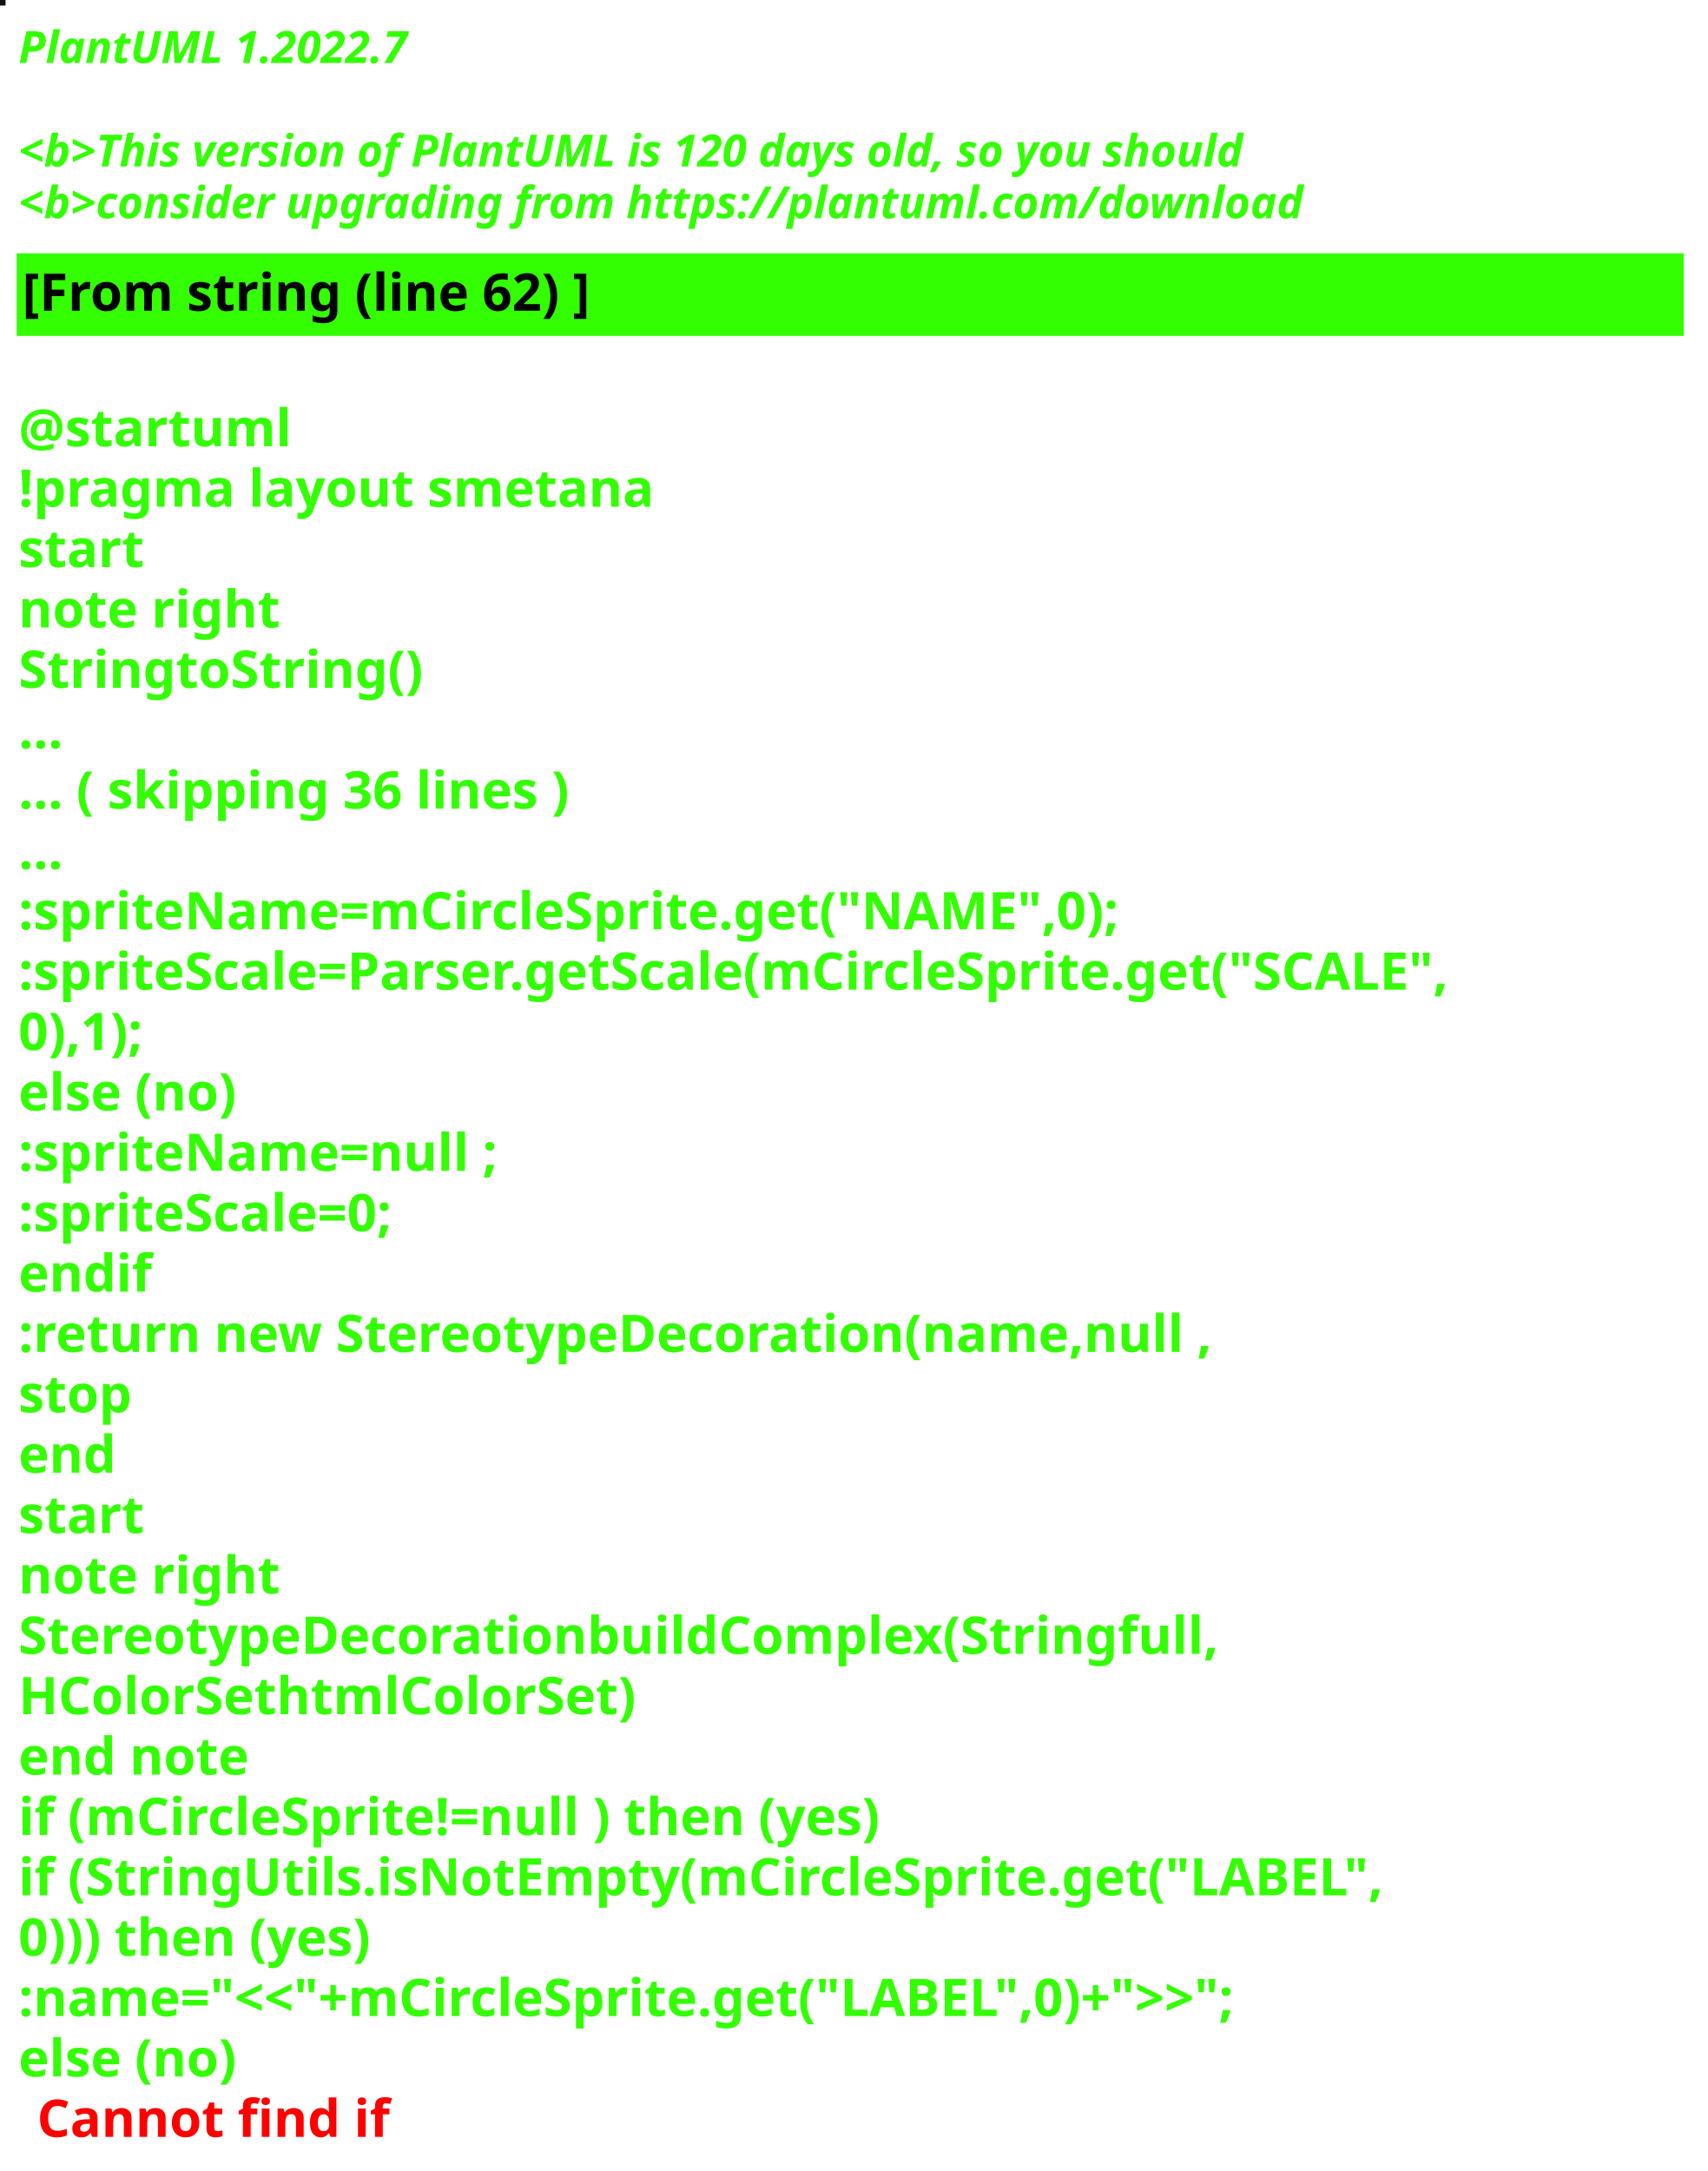
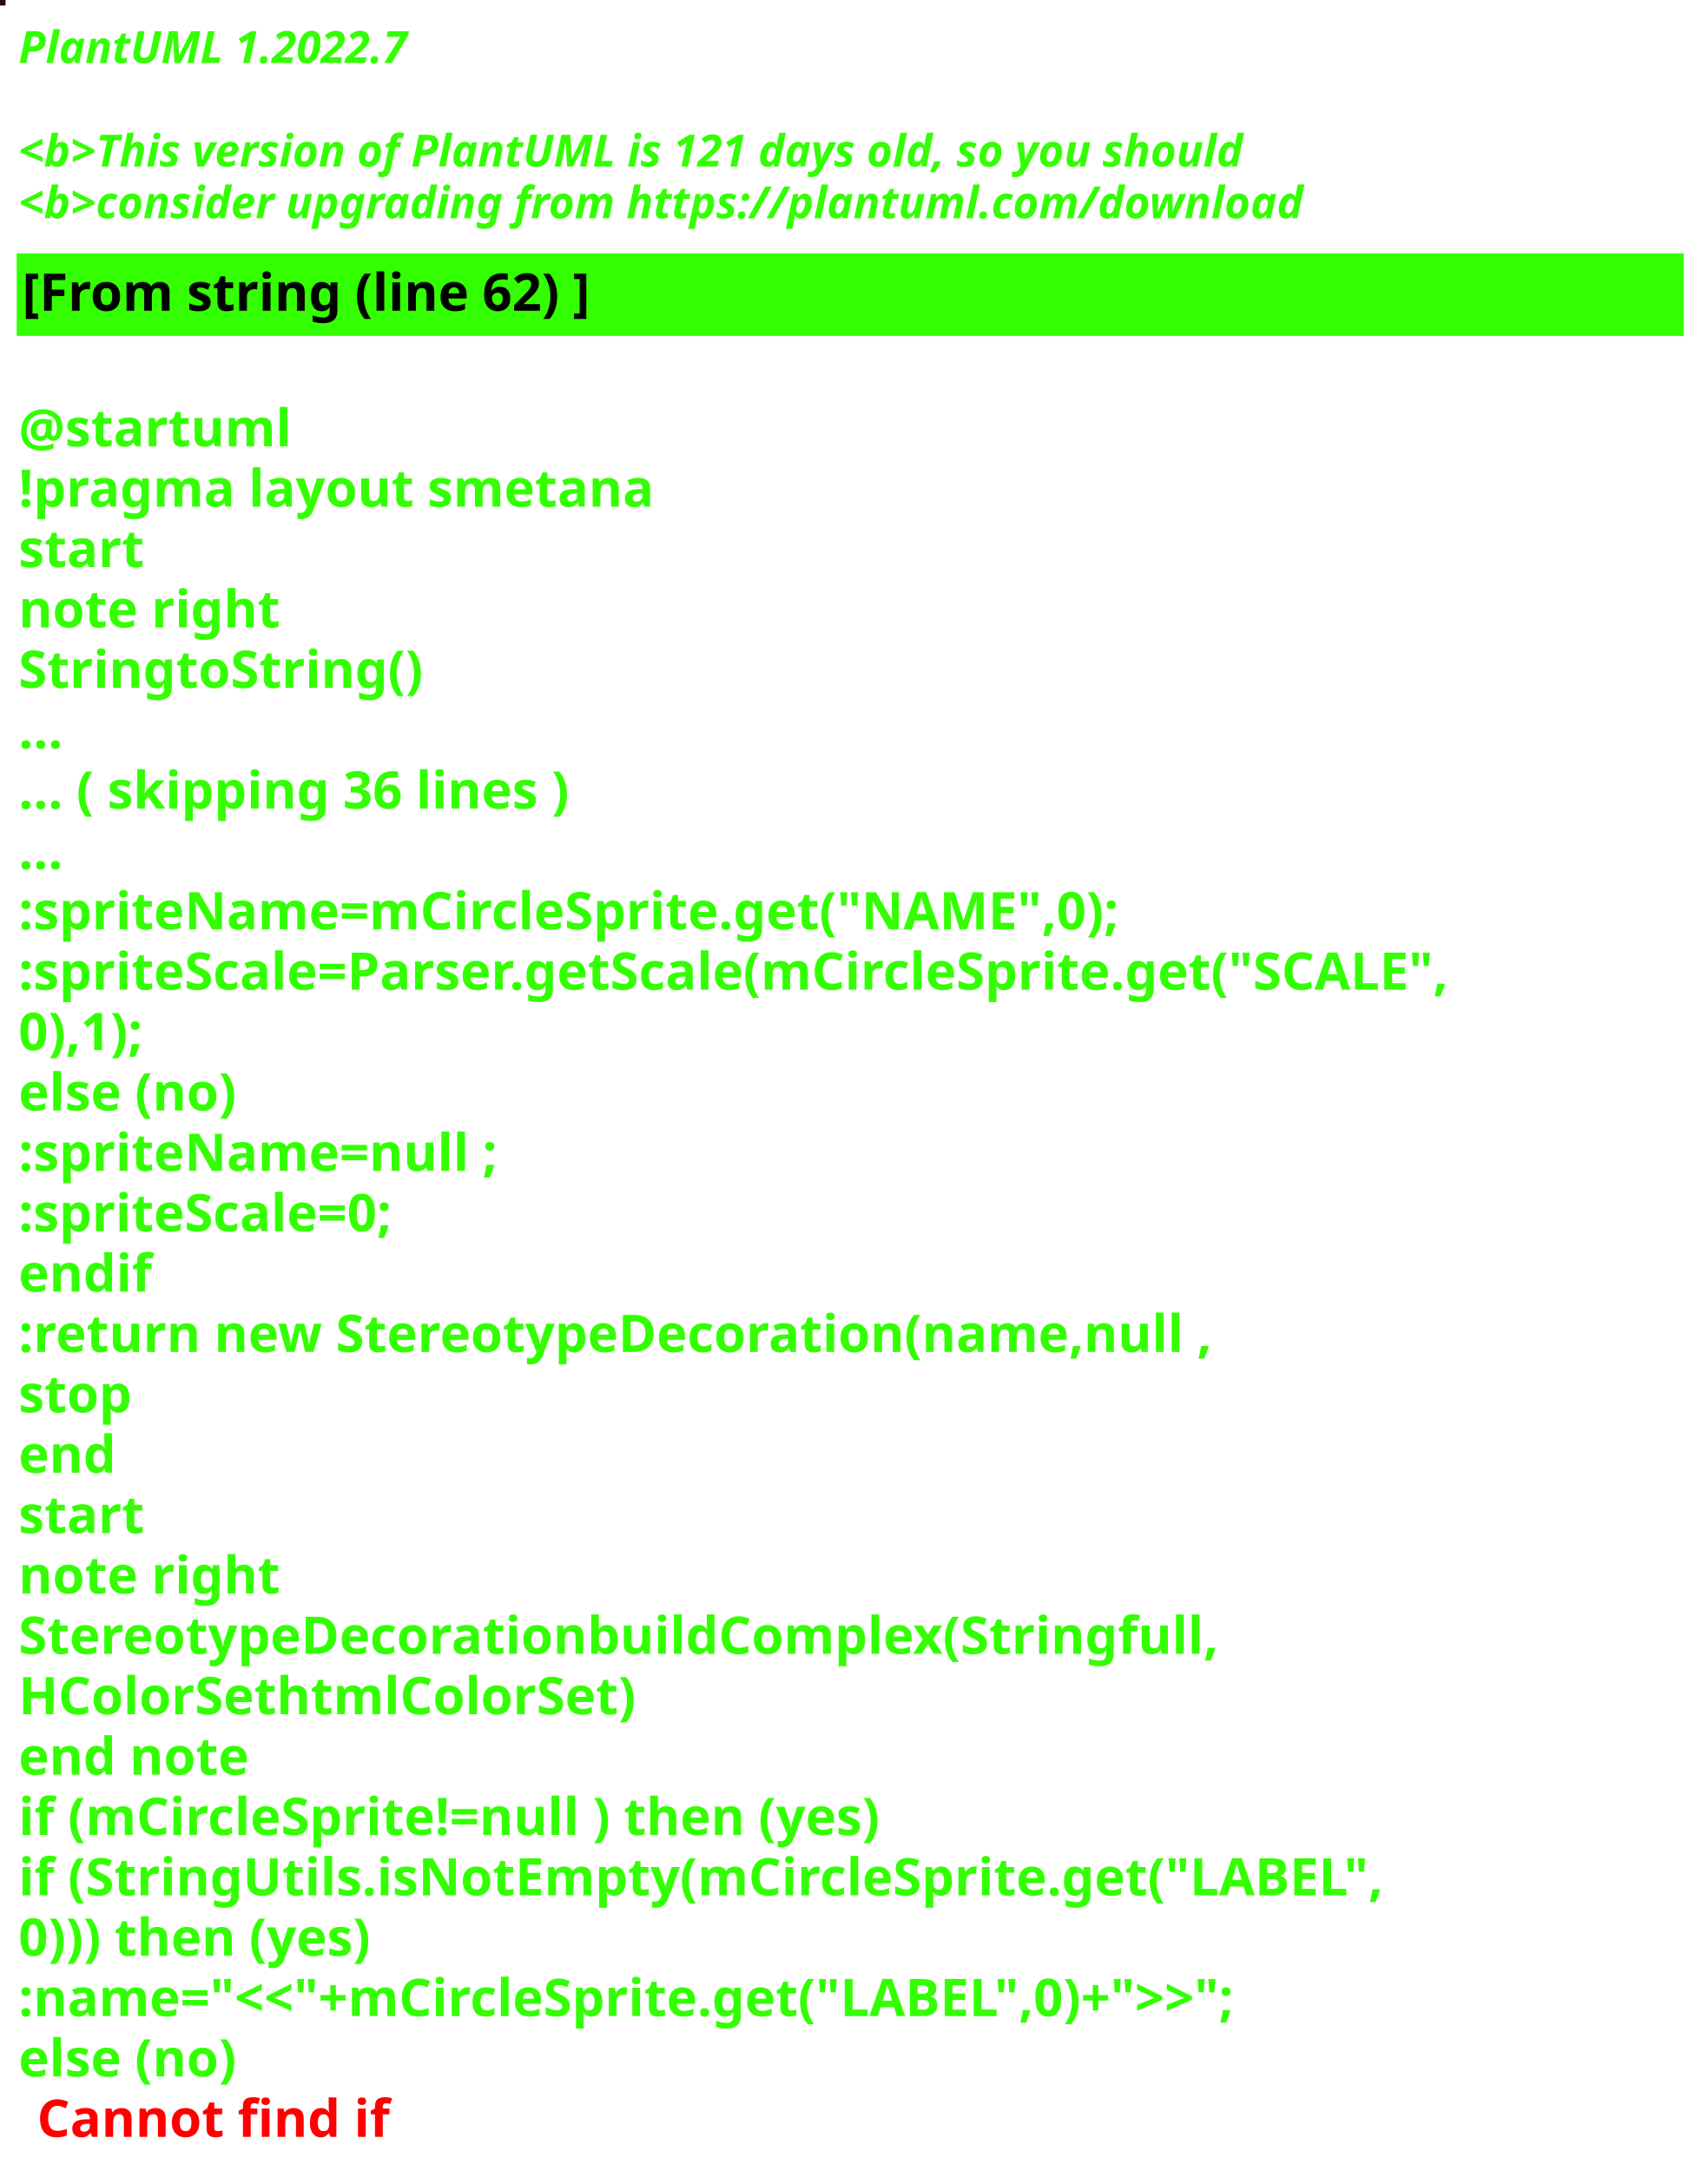
<svg xmlns="http://www.w3.org/2000/svg" contentStyleType="text/css" height="586px" preserveAspectRatio="none" style="width:461px;height:586px;background:#000000;" version="1.1" viewBox="0 0 461 586" width="461px" zoomAndPan="magnify">
  <defs />
  <g>
-     <rect fill="#111311" height="1" style="stroke:#111311;stroke-width:1.0;" width="1" x="0" y="0" />
+     <rect fill="#220C1B" height="1" style="stroke:#220C1B;stroke-width:1.0;" width="1" x="0" y="0" />
    <text fill="#33FF02" font-family="sans-serif" font-size="12" font-style="italic" font-weight="bold" lengthAdjust="spacing" textLength="127" x="5" y="17">PlantUML 1.2022.7</text>
    <text fill="#33FF02" font-family="sans-serif" font-size="12" font-style="italic" font-weight="bold" lengthAdjust="spacing" textLength="4" x="5" y="30.969"> </text>
-     <text fill="#33FF02" font-family="sans-serif" font-size="12" font-style="italic" font-weight="bold" lengthAdjust="spacing" textLength="399" x="5" y="44.938">&lt;b&gt;This version of PlantUML is 120 days old, so you should</text>
+     <text fill="#33FF02" font-family="sans-serif" font-size="12" font-style="italic" font-weight="bold" lengthAdjust="spacing" textLength="399" x="5" y="44.938">&lt;b&gt;This version of PlantUML is 121 days old, so you should</text>
    <text fill="#33FF02" font-family="sans-serif" font-size="12" font-style="italic" font-weight="bold" lengthAdjust="spacing" textLength="408" x="5" y="58.906">&lt;b&gt;consider upgrading from https://plantuml.com/download</text>
    <rect fill="#33FF02" height="21.297" style="stroke:#33FF02;stroke-width:1.0;" width="449" x="5" y="68.875" />
    <text fill="#000000" font-family="sans-serif" font-size="14" font-weight="bold" lengthAdjust="spacing" textLength="178" x="6" y="83.875">[From string (line 62) ]</text>
    <text fill="#33FF02" font-family="sans-serif" font-size="14" font-weight="bold" lengthAdjust="spacing" textLength="5" x="5" y="104.172"> </text>
    <text fill="#33FF02" font-family="sans-serif" font-size="14" font-weight="bold" lengthAdjust="spacing" textLength="79" x="5" y="120.469">@startuml</text>
    <text fill="#33FF02" font-family="sans-serif" font-size="14" font-weight="bold" lengthAdjust="spacing" textLength="190" x="5" y="136.766">!pragma layout smetana</text>
    <text fill="#33FF02" font-family="sans-serif" font-size="14" font-weight="bold" lengthAdjust="spacing" textLength="37" x="5" y="153.062">start</text>
    <text fill="#33FF02" font-family="sans-serif" font-size="14" font-weight="bold" lengthAdjust="spacing" textLength="78" x="5" y="169.359">note right</text>
    <text fill="#33FF02" font-family="sans-serif" font-size="14" font-weight="bold" lengthAdjust="spacing" textLength="122" x="5" y="185.656">StringtoString()</text>
    <text fill="#33FF02" font-family="sans-serif" font-size="14" font-weight="bold" lengthAdjust="spacing" textLength="15" x="5" y="201.953">...</text>
    <text fill="#33FF02" font-family="sans-serif" font-size="14" font-weight="bold" lengthAdjust="spacing" textLength="175" x="5" y="218.25">... ( skipping 36 lines )</text>
    <text fill="#33FF02" font-family="sans-serif" font-size="14" font-weight="bold" lengthAdjust="spacing" textLength="15" x="5" y="234.547">...</text>
    <text fill="#33FF02" font-family="sans-serif" font-size="14" font-weight="bold" lengthAdjust="spacing" textLength="336" x="5" y="250.844">:spriteName=mCircleSprite.get("NAME",0);</text>
    <text fill="#33FF02" font-family="sans-serif" font-size="14" font-weight="bold" lengthAdjust="spacing" textLength="449" x="5" y="267.141">:spriteScale=Parser.getScale(mCircleSprite.get("SCALE",</text>
    <text fill="#33FF02" font-family="sans-serif" font-size="14" font-weight="bold" lengthAdjust="spacing" textLength="43" x="5" y="283.438">0),1);</text>
    <text fill="#33FF02" font-family="sans-serif" font-size="14" font-weight="bold" lengthAdjust="spacing" textLength="70" x="5" y="299.734">else (no)</text>
    <text fill="#33FF02" font-family="sans-serif" font-size="14" font-weight="bold" lengthAdjust="spacing" textLength="147" x="5" y="316.031">:spriteName=null ;</text>
    <text fill="#33FF02" font-family="sans-serif" font-size="14" font-weight="bold" lengthAdjust="spacing" textLength="122" x="5" y="332.328">:spriteScale=0;</text>
    <text fill="#33FF02" font-family="sans-serif" font-size="14" font-weight="bold" lengthAdjust="spacing" textLength="40" x="5" y="348.625">endif</text>
    <text fill="#33FF02" font-family="sans-serif" font-size="14" font-weight="bold" lengthAdjust="spacing" textLength="366" x="5" y="364.922">:return new StereotypeDecoration(name,null ,</text>
    <text fill="#33FF02" font-family="sans-serif" font-size="14" font-weight="bold" lengthAdjust="spacing" textLength="35" x="5" y="381.219">stop</text>
    <text fill="#33FF02" font-family="sans-serif" font-size="14" font-weight="bold" lengthAdjust="spacing" textLength="30" x="5" y="397.516">end</text>
    <text fill="#33FF02" font-family="sans-serif" font-size="14" font-weight="bold" lengthAdjust="spacing" textLength="37" x="5" y="413.812">start</text>
    <text fill="#33FF02" font-family="sans-serif" font-size="14" font-weight="bold" lengthAdjust="spacing" textLength="78" x="5" y="430.109">note right</text>
    <text fill="#33FF02" font-family="sans-serif" font-size="14" font-weight="bold" lengthAdjust="spacing" textLength="362" x="5" y="446.406">StereotypeDecorationbuildComplex(Stringfull,</text>
    <text fill="#33FF02" font-family="sans-serif" font-size="14" font-weight="bold" lengthAdjust="spacing" textLength="187" x="5" y="462.703">HColorSethtmlColorSet)</text>
    <text fill="#33FF02" font-family="sans-serif" font-size="14" font-weight="bold" lengthAdjust="spacing" textLength="71" x="5" y="479">end note</text>
    <text fill="#33FF02" font-family="sans-serif" font-size="14" font-weight="bold" lengthAdjust="spacing" textLength="270" x="5" y="495.297">if (mCircleSprite!=null ) then (yes)</text>
    <text fill="#33FF02" font-family="sans-serif" font-size="14" font-weight="bold" lengthAdjust="spacing" textLength="411" x="5" y="511.594">if (StringUtils.isNotEmpty(mCircleSprite.get("LABEL",</text>
    <text fill="#33FF02" font-family="sans-serif" font-size="14" font-weight="bold" lengthAdjust="spacing" textLength="114" x="5" y="527.891">0))) then (yes)</text>
    <text fill="#33FF02" font-family="sans-serif" font-size="14" font-weight="bold" lengthAdjust="spacing" textLength="393" x="5" y="544.188">:name="&lt;&lt;"+mCircleSprite.get("LABEL",0)+"&gt;&gt;";</text>
    <text fill="#33FF02" font-family="sans-serif" font-size="14" font-weight="bold" lengthAdjust="spacing" text-decoration="wavy underline" textLength="70" x="5" y="560.484">else (no)</text>
    <text fill="#FF0000" font-family="sans-serif" font-size="14" font-weight="bold" lengthAdjust="spacing" textLength="106" x="10" y="576.781">Cannot find if</text>
  </g>
</svg>
